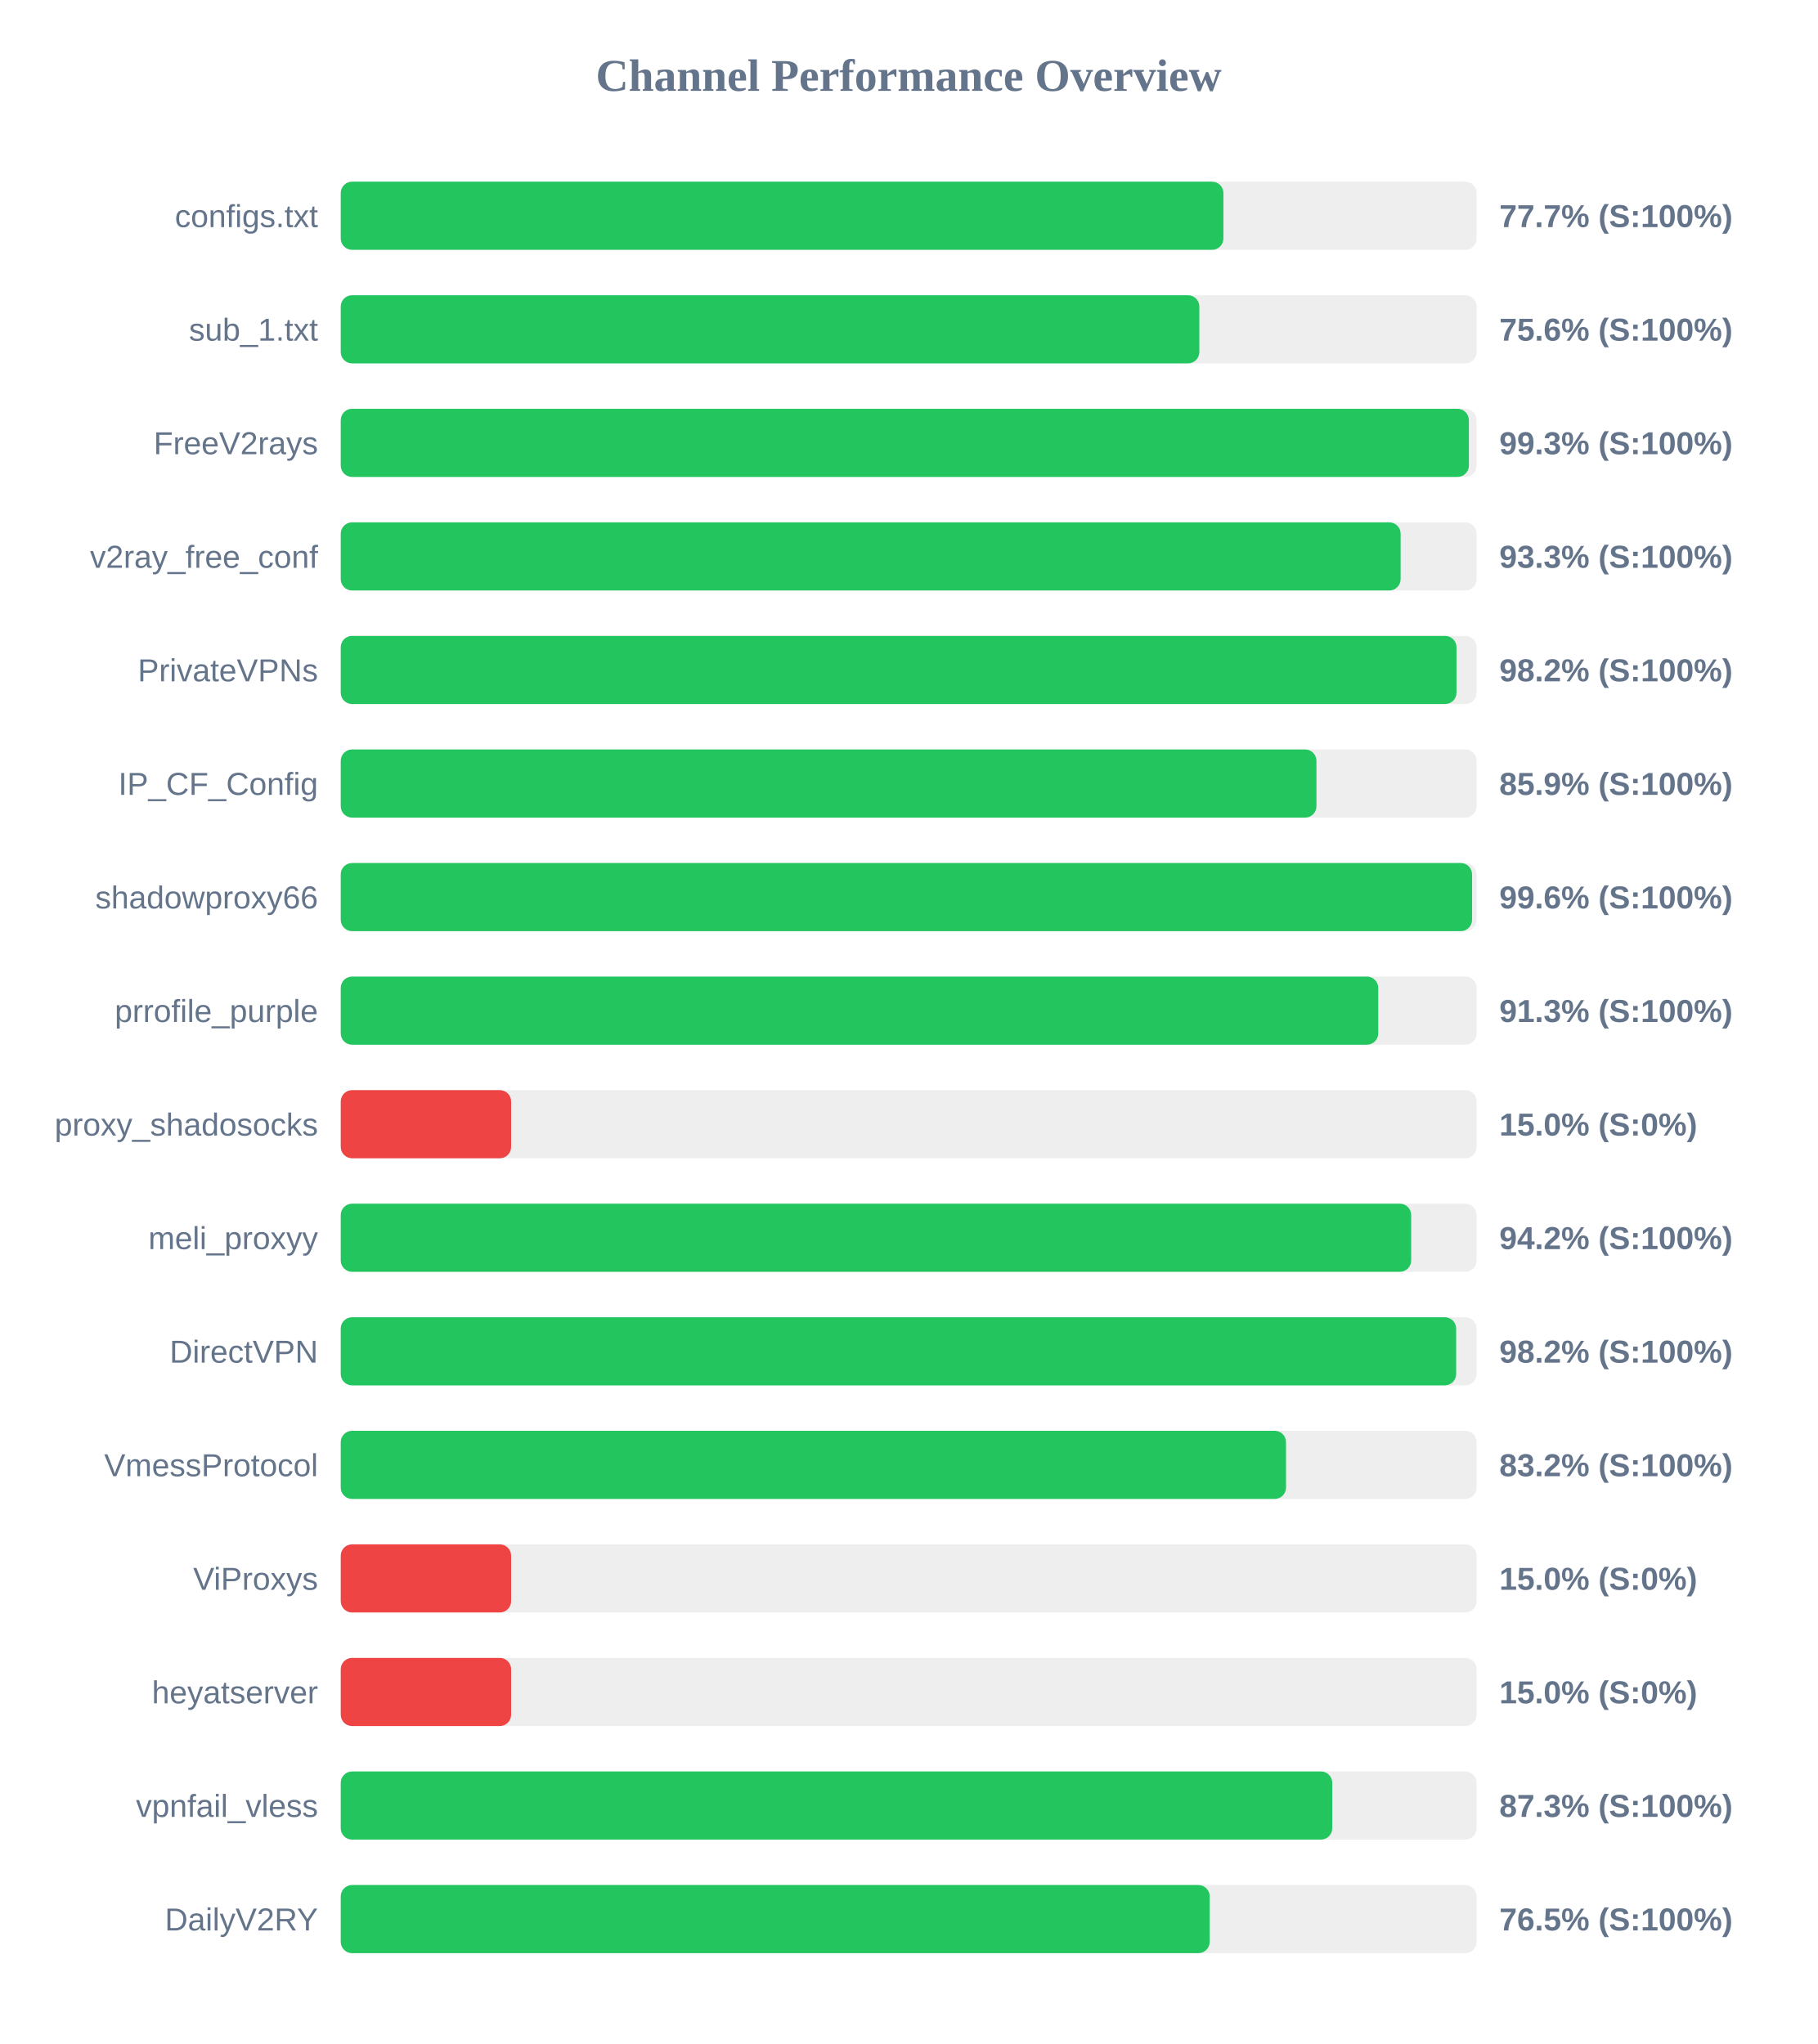
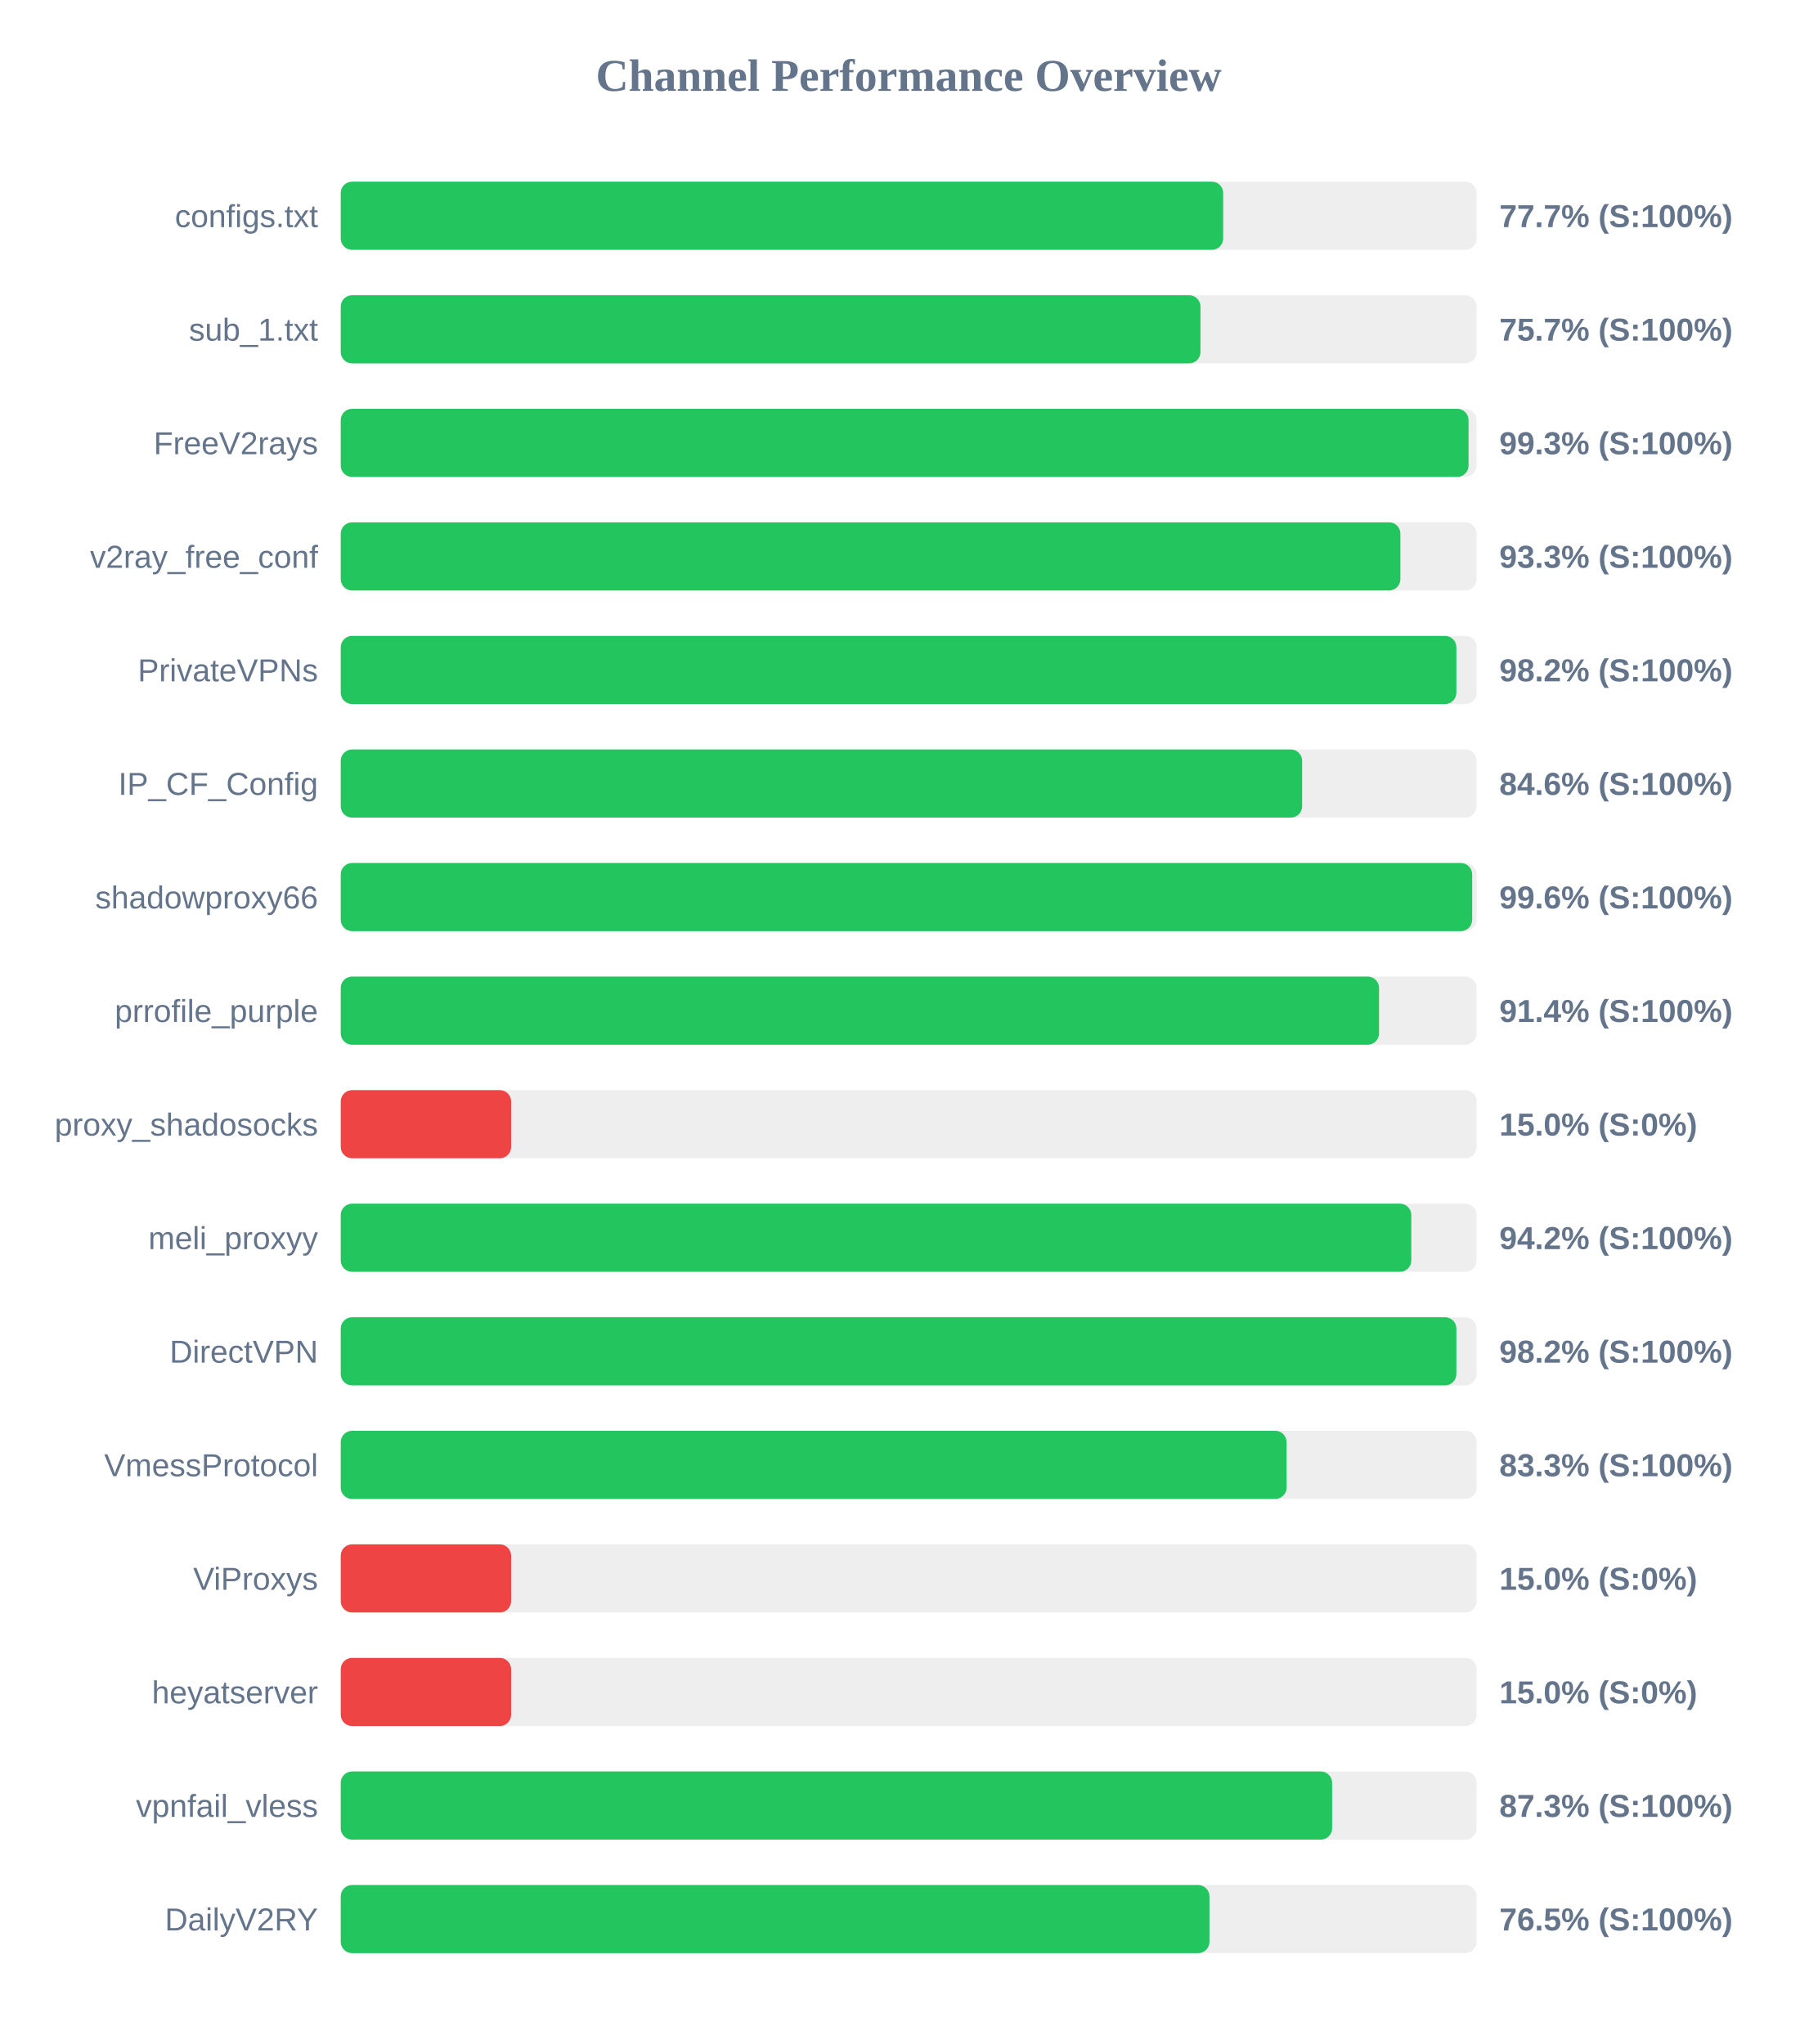
<svg xmlns="http://www.w3.org/2000/svg" width="800" height="900" version="1.1">
  <style>
        .row { font: 14px Arial; fill: #64748b; }
        .score { font: bold 14px Arial; fill: #64748b; }
    </style>
  <text x="400" y="40" text-anchor="middle" font-size="20px" font-weight="bold" fill="#64748b">Channel Performance Overview</text>
  <rect x="150" y="80" width="500" height="30" fill="#eee" rx="5" />
-   <rect x="150" y="80" width="388.55" height="30" fill="#22c55e" rx="5" />
+   <rect x="150" y="80" width="388.45" height="30" fill="#22c55e" rx="5" />
  <text x="140" y="100" text-anchor="end" class="row">configs.txt</text>
  <text x="660" y="100" text-anchor="start" class="score">77.7% (S:100%)</text>
  <rect x="150" y="130" width="500" height="30" fill="#eee" rx="5" />
-   <rect x="150" y="130" width="377.95" height="30" fill="#22c55e" rx="5" />
+   <rect x="150" y="130" width="378.45" height="30" fill="#22c55e" rx="5" />
  <text x="140" y="150" text-anchor="end" class="row">sub_1.txt</text>
-   <text x="660" y="150" text-anchor="start" class="score">75.6% (S:100%)</text>
+   <text x="660" y="150" text-anchor="start" class="score">75.7% (S:100%)</text>
  <rect x="150" y="180" width="500" height="30" fill="#eee" rx="5" />
-   <rect x="150" y="180" width="496.6" height="30" fill="#22c55e" rx="5" />
+   <rect x="150" y="180" width="496.45" height="30" fill="#22c55e" rx="5" />
  <text x="140" y="200" text-anchor="end" class="row">FreeV2rays</text>
  <text x="660" y="200" text-anchor="start" class="score">99.3% (S:100%)</text>
  <rect x="150" y="230" width="500" height="30" fill="#eee" rx="5" />
-   <rect x="150" y="230" width="466.55" height="30" fill="#22c55e" rx="5" />
+   <rect x="150" y="230" width="466.45" height="30" fill="#22c55e" rx="5" />
  <text x="140" y="250" text-anchor="end" class="row">v2ray_free_conf</text>
  <text x="660" y="250" text-anchor="start" class="score">93.3% (S:100%)</text>
  <rect x="150" y="280" width="500" height="30" fill="#eee" rx="5" />
-   <rect x="150" y="280" width="491.15" height="30" fill="#22c55e" rx="5" />
+   <rect x="150" y="280" width="491.1" height="30" fill="#22c55e" rx="5" />
  <text x="140" y="300" text-anchor="end" class="row">PrivateVPNs</text>
  <text x="660" y="300" text-anchor="start" class="score">98.2% (S:100%)</text>
  <rect x="150" y="330" width="500" height="30" fill="#eee" rx="5" />
-   <rect x="150" y="330" width="429.5" height="30" fill="#22c55e" rx="5" />
+   <rect x="150" y="330" width="423.2" height="30" fill="#22c55e" rx="5" />
  <text x="140" y="350" text-anchor="end" class="row">IP_CF_Config</text>
-   <text x="660" y="350" text-anchor="start" class="score">85.9% (S:100%)</text>
+   <text x="660" y="350" text-anchor="start" class="score">84.6% (S:100%)</text>
  <rect x="150" y="380" width="500" height="30" fill="#eee" rx="5" />
-   <rect x="150" y="380" width="498.0" height="30" fill="#22c55e" rx="5" />
+   <rect x="150" y="380" width="498.05" height="30" fill="#22c55e" rx="5" />
  <text x="140" y="400" text-anchor="end" class="row">shadowproxy66</text>
  <text x="660" y="400" text-anchor="start" class="score">99.6% (S:100%)</text>
  <rect x="150" y="430" width="500" height="30" fill="#eee" rx="5" />
-   <rect x="150" y="430" width="456.7" height="30" fill="#22c55e" rx="5" />
+   <rect x="150" y="430" width="457.05" height="30" fill="#22c55e" rx="5" />
  <text x="140" y="450" text-anchor="end" class="row">prrofile_purple</text>
-   <text x="660" y="450" text-anchor="start" class="score">91.3% (S:100%)</text>
+   <text x="660" y="450" text-anchor="start" class="score">91.4% (S:100%)</text>
  <rect x="150" y="480" width="500" height="30" fill="#eee" rx="5" />
  <rect x="150" y="480" width="75.0" height="30" fill="#ef4444" rx="5" />
  <text x="140" y="500" text-anchor="end" class="row">proxy_shadosocks</text>
  <text x="660" y="500" text-anchor="start" class="score">15.0% (S:0%)</text>
  <rect x="150" y="530" width="500" height="30" fill="#eee" rx="5" />
-   <rect x="150" y="530" width="471.2" height="30" fill="#22c55e" rx="5" />
+   <rect x="150" y="530" width="471.25" height="30" fill="#22c55e" rx="5" />
  <text x="140" y="550" text-anchor="end" class="row">meli_proxyy</text>
  <text x="660" y="550" text-anchor="start" class="score">94.2% (S:100%)</text>
  <rect x="150" y="580" width="500" height="30" fill="#eee" rx="5" />
-   <rect x="150" y="580" width="491.0" height="30" fill="#22c55e" rx="5" />
+   <rect x="150" y="580" width="491.1" height="30" fill="#22c55e" rx="5" />
  <text x="140" y="600" text-anchor="end" class="row">DirectVPN</text>
  <text x="660" y="600" text-anchor="start" class="score">98.2% (S:100%)</text>
  <rect x="150" y="630" width="500" height="30" fill="#eee" rx="5" />
-   <rect x="150" y="630" width="416.1" height="30" fill="#22c55e" rx="5" />
+   <rect x="150" y="630" width="416.35" height="30" fill="#22c55e" rx="5" />
  <text x="140" y="650" text-anchor="end" class="row">VmessProtocol</text>
-   <text x="660" y="650" text-anchor="start" class="score">83.2% (S:100%)</text>
+   <text x="660" y="650" text-anchor="start" class="score">83.3% (S:100%)</text>
  <rect x="150" y="680" width="500" height="30" fill="#eee" rx="5" />
  <rect x="150" y="680" width="75.0" height="30" fill="#ef4444" rx="5" />
  <text x="140" y="700" text-anchor="end" class="row">ViProxys</text>
  <text x="660" y="700" text-anchor="start" class="score">15.0% (S:0%)</text>
  <rect x="150" y="730" width="500" height="30" fill="#eee" rx="5" />
  <rect x="150" y="730" width="75.0" height="30" fill="#ef4444" rx="5" />
  <text x="140" y="750" text-anchor="end" class="row">heyatserver</text>
  <text x="660" y="750" text-anchor="start" class="score">15.0% (S:0%)</text>
  <rect x="150" y="780" width="500" height="30" fill="#eee" rx="5" />
-   <rect x="150" y="780" width="436.45" height="30" fill="#22c55e" rx="5" />
+   <rect x="150" y="780" width="436.4" height="30" fill="#22c55e" rx="5" />
  <text x="140" y="800" text-anchor="end" class="row">vpnfail_vless</text>
  <text x="660" y="800" text-anchor="start" class="score">87.3% (S:100%)</text>
  <rect x="150" y="830" width="500" height="30" fill="#eee" rx="5" />
-   <rect x="150" y="830" width="382.5" height="30" fill="#22c55e" rx="5" />
+   <rect x="150" y="830" width="382.4" height="30" fill="#22c55e" rx="5" />
  <text x="140" y="850" text-anchor="end" class="row">DailyV2RY</text>
  <text x="660" y="850" text-anchor="start" class="score">76.5% (S:100%)</text>
</svg>
